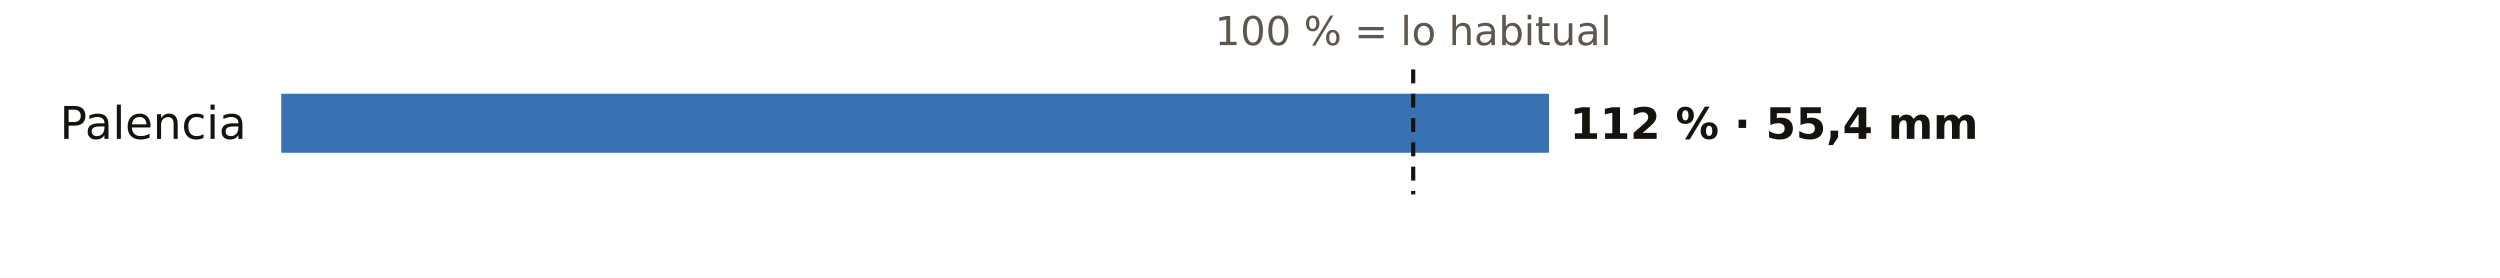
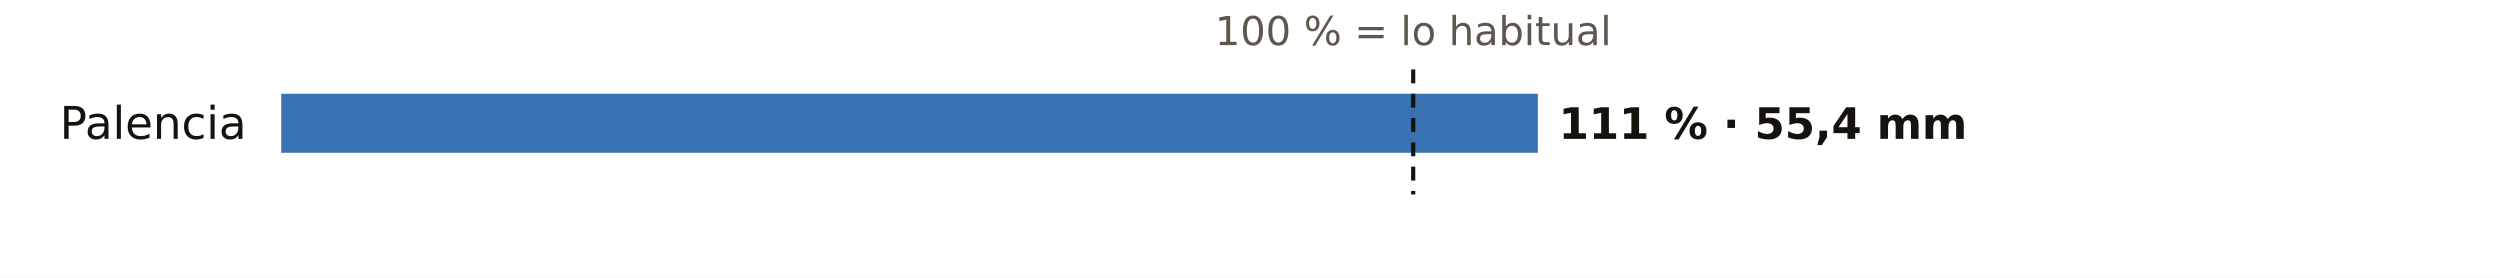
<svg xmlns="http://www.w3.org/2000/svg" viewBox="0 0 720 80" width="720" height="80" role="img" aria-label="El otoño en los pluviómetros de AEMET de Palencia: % de lo habitual">
  <rect width="720" height="80" fill="#FFFFFF" />
  <text x="407.0" y="13.0" font-size="11.5" fill="#5E574E" text-anchor="middle" font-weight="400" font-family="Public Sans, DejaVu Sans, Arial, sans-serif">100 % = lo habitual</text>
  <text x="71.0" y="40.0" font-size="13" fill="#16130F" text-anchor="end" font-weight="500" font-family="Public Sans, DejaVu Sans, Arial, sans-serif">Palencia</text>
-   <rect x="81" y="27" width="365.1" height="17" fill="#1F5FA8" opacity="0.88" />
-   <text x="452.1" y="40.0" font-size="12.5" fill="#16130F" text-anchor="start" font-weight="600" font-family="Public Sans, DejaVu Sans, Arial, sans-serif">112 % · 55,4 mm</text>
+   <rect x="81" y="27" width="361.9" height="17" fill="#1F5FA8" opacity="0.88" />
+   <text x="448.9" y="40.0" font-size="12.5" fill="#16130F" text-anchor="start" font-weight="600" font-family="Public Sans, DejaVu Sans, Arial, sans-serif">111 % · 55,4 mm</text>
  <line x1="407.0" x2="407.0" y1="20" y2="56" stroke="#16130F" stroke-width="1.2" stroke-dasharray="4 3" />
</svg>
